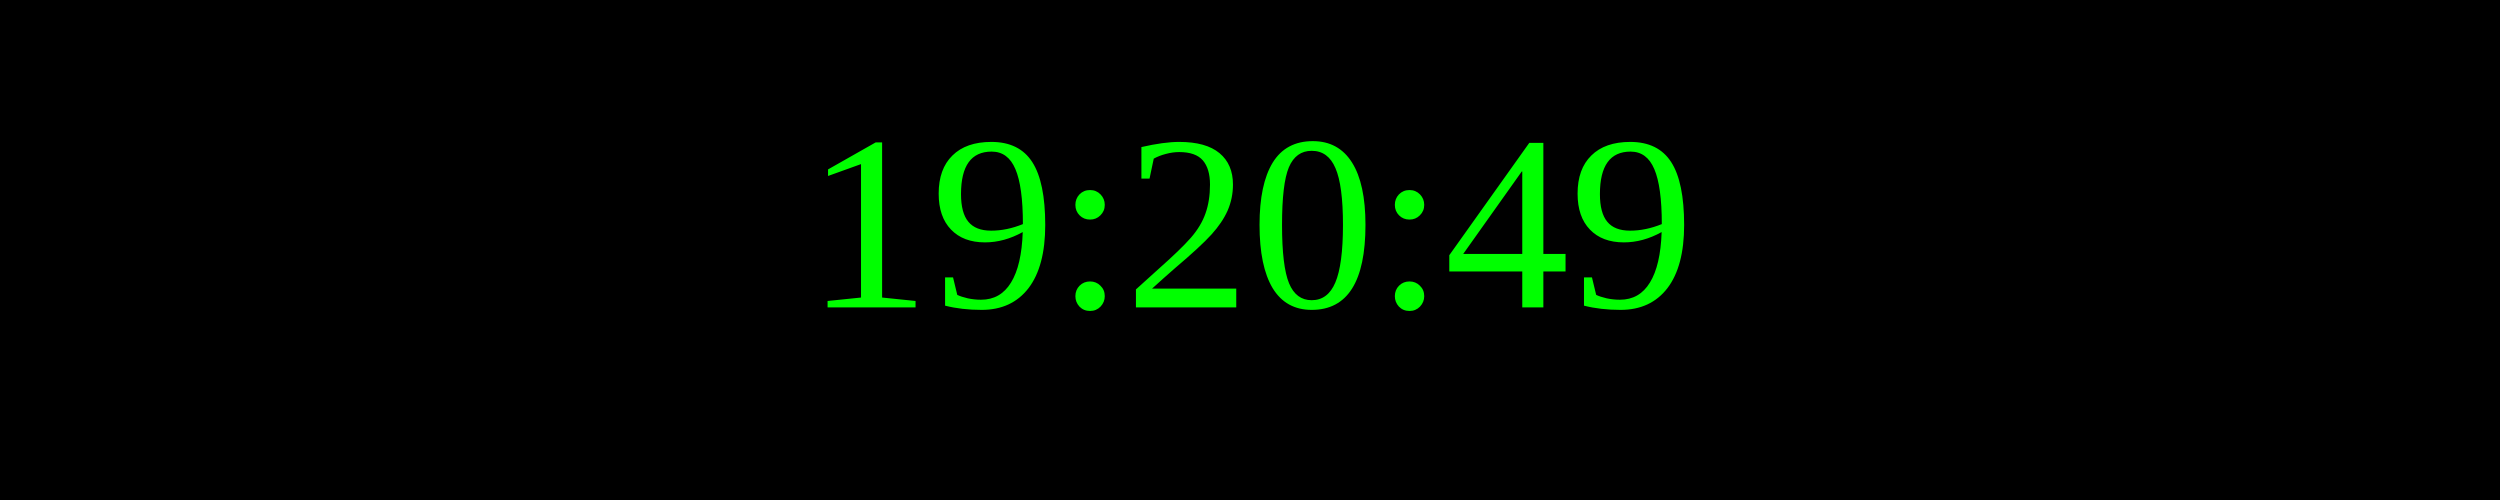
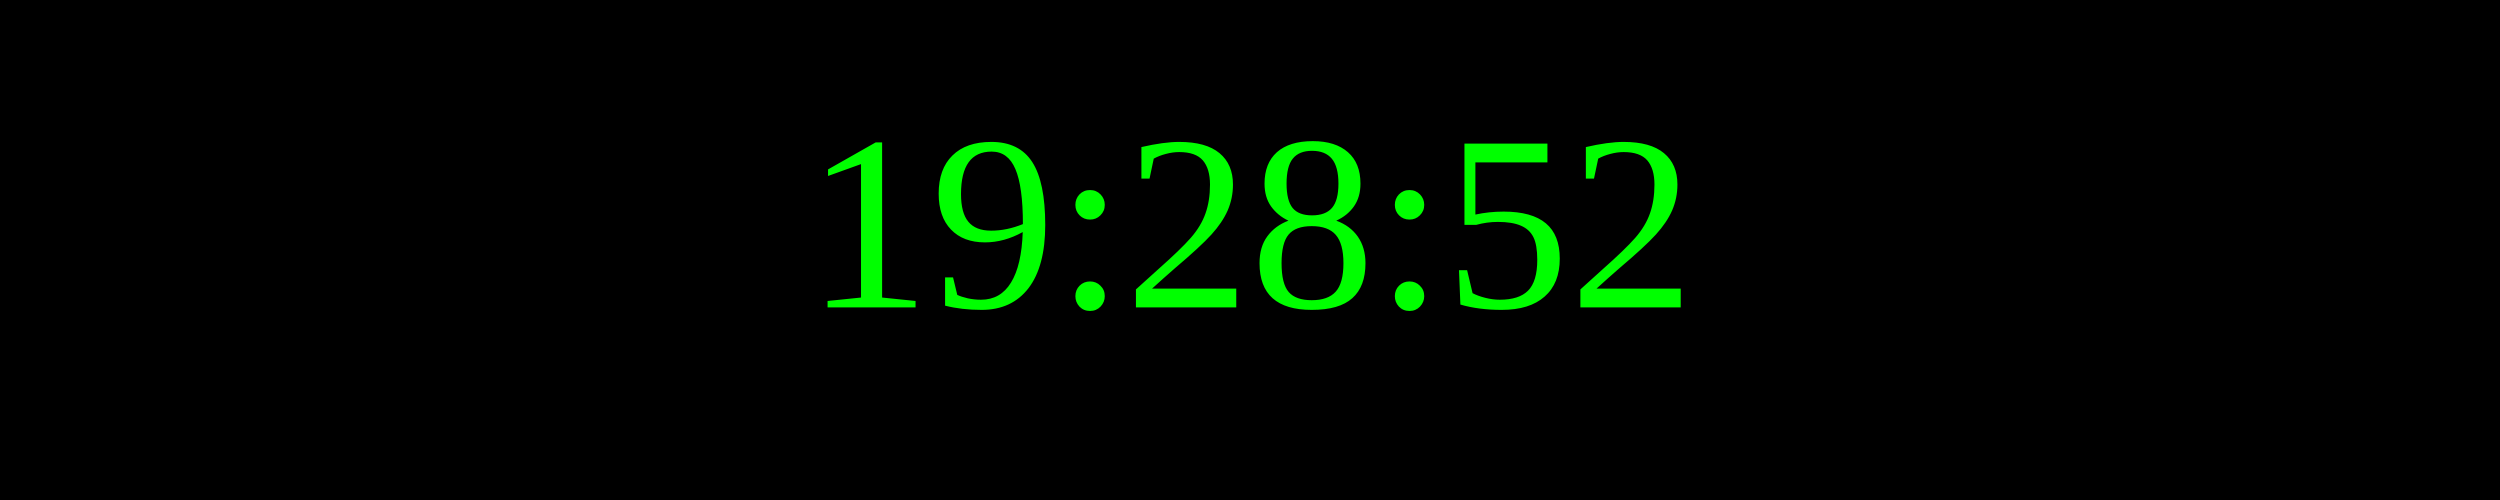
<svg xmlns="http://www.w3.org/2000/svg" width="250" height="50">
  <rect width="100%" height="100%" fill="black" />
  <text x="50%" y="50%" font-size="25" fill="lime" text-anchor="middle" dominant-baseline="middle">
- 19:20:49
+ 19:28:52
</text>
</svg>
